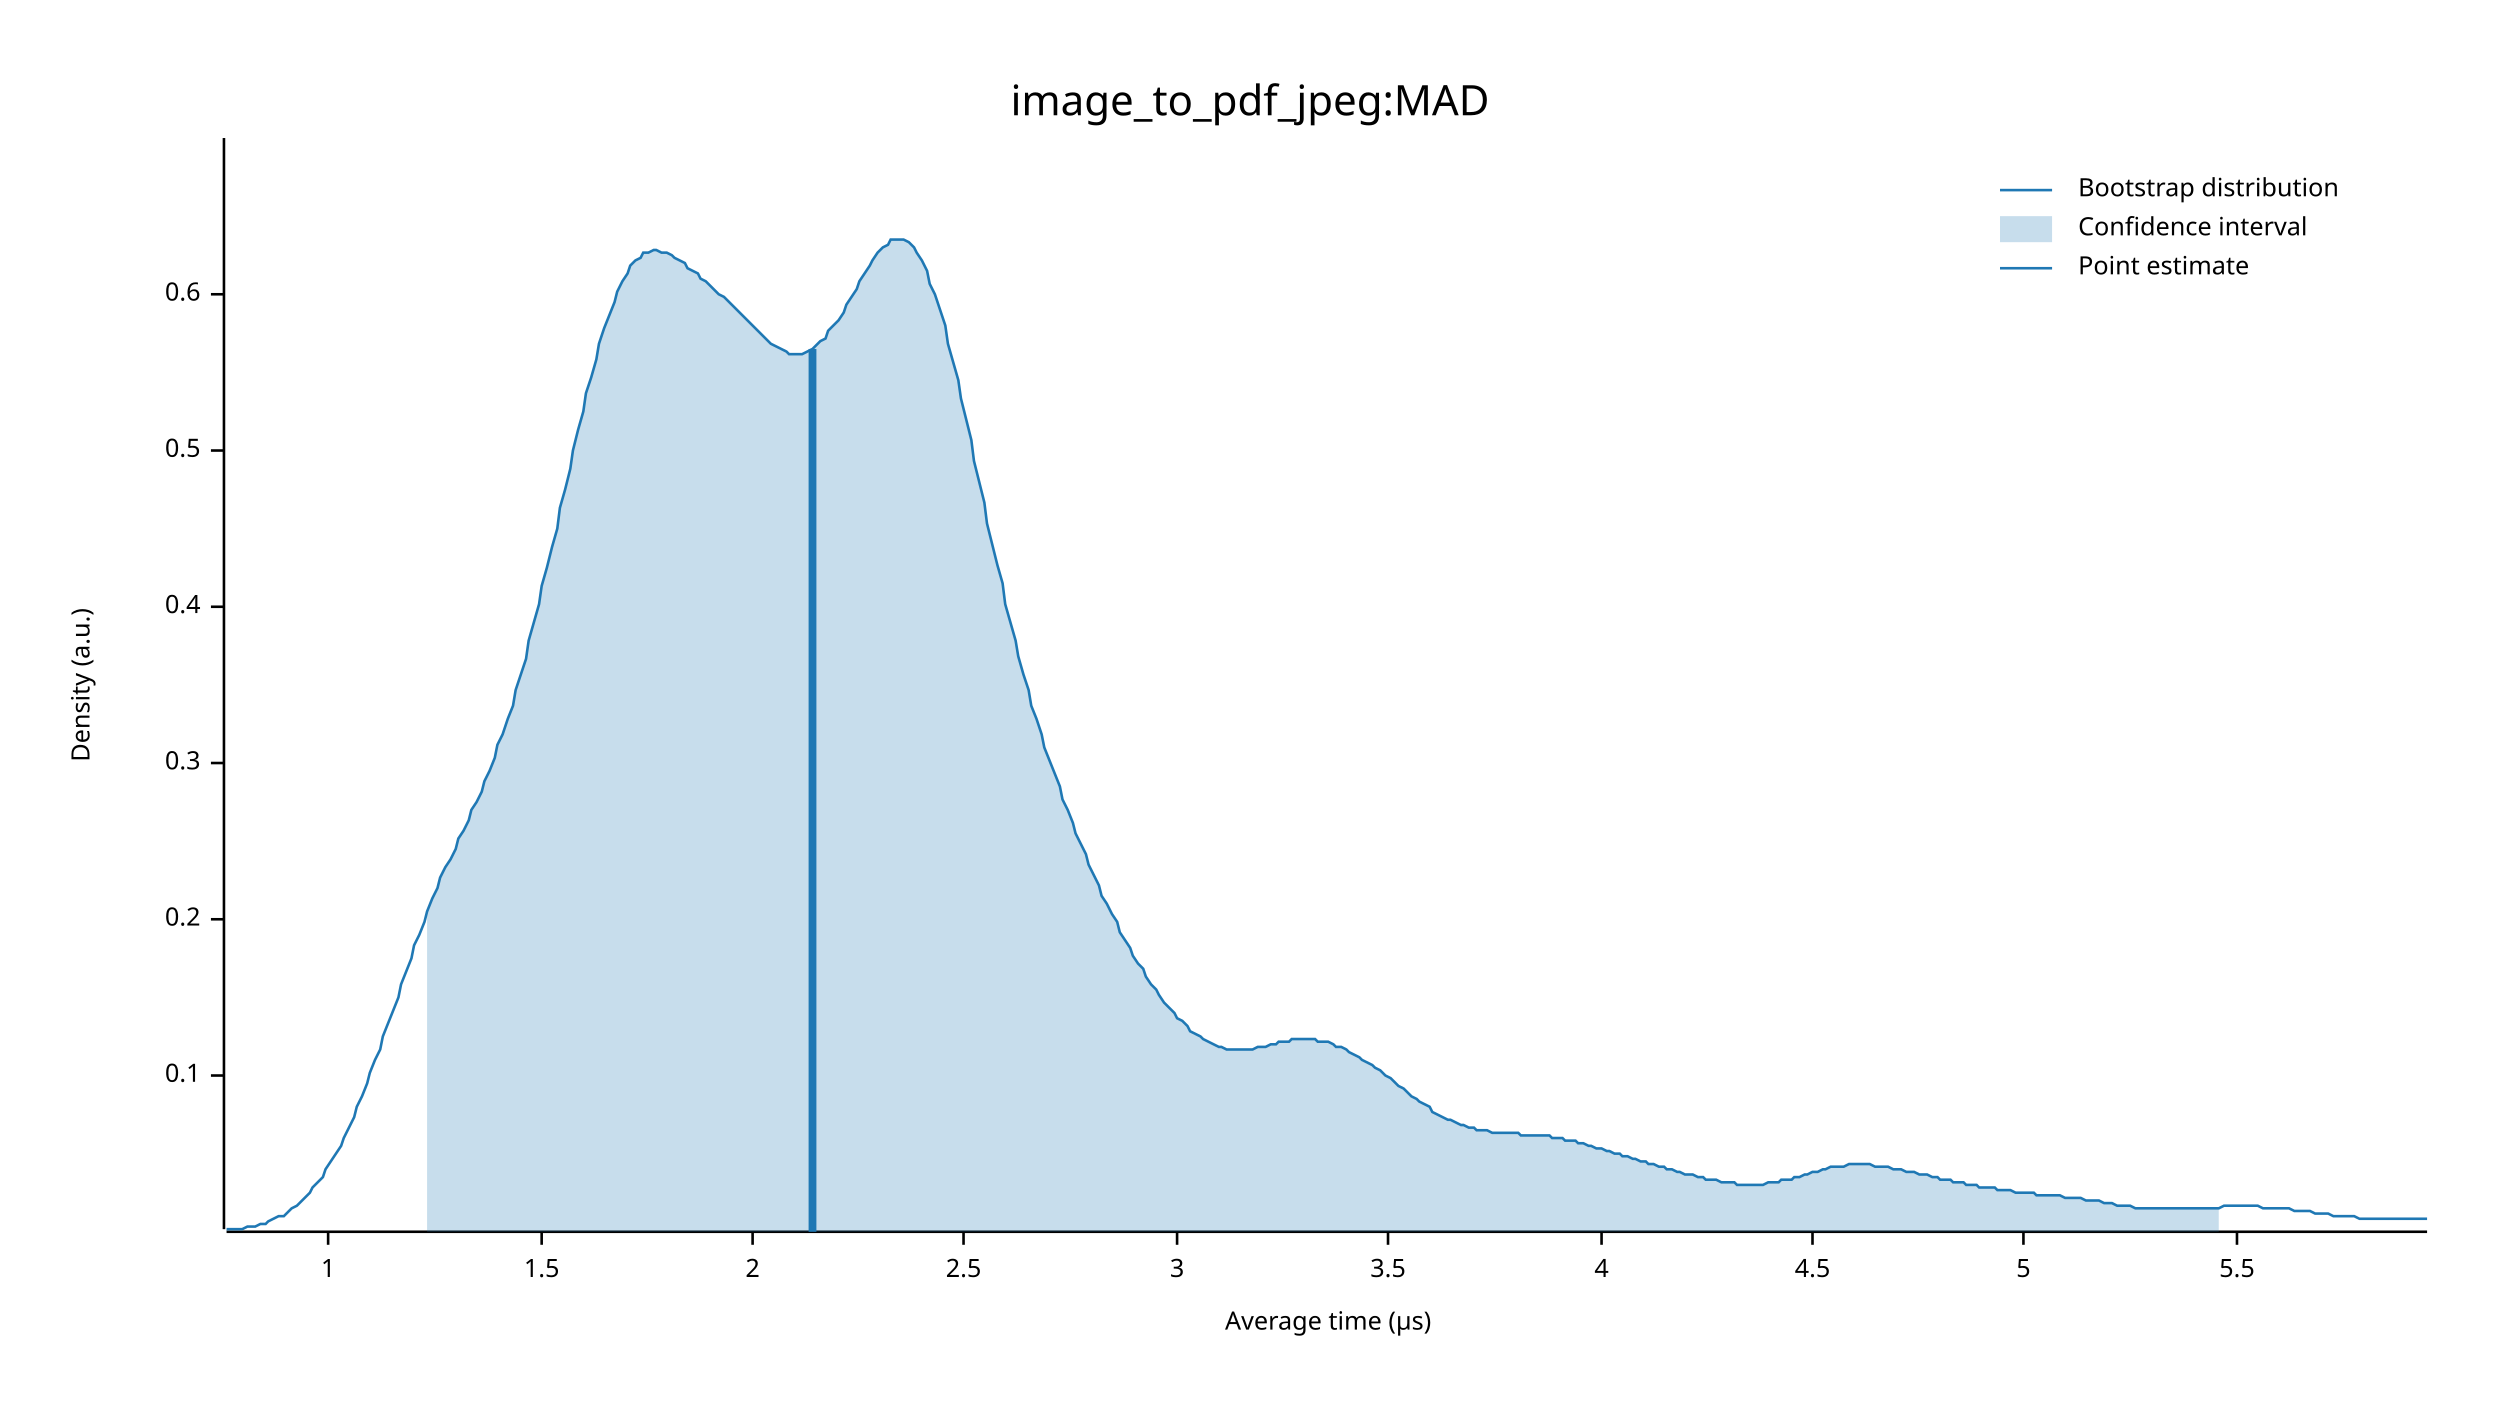
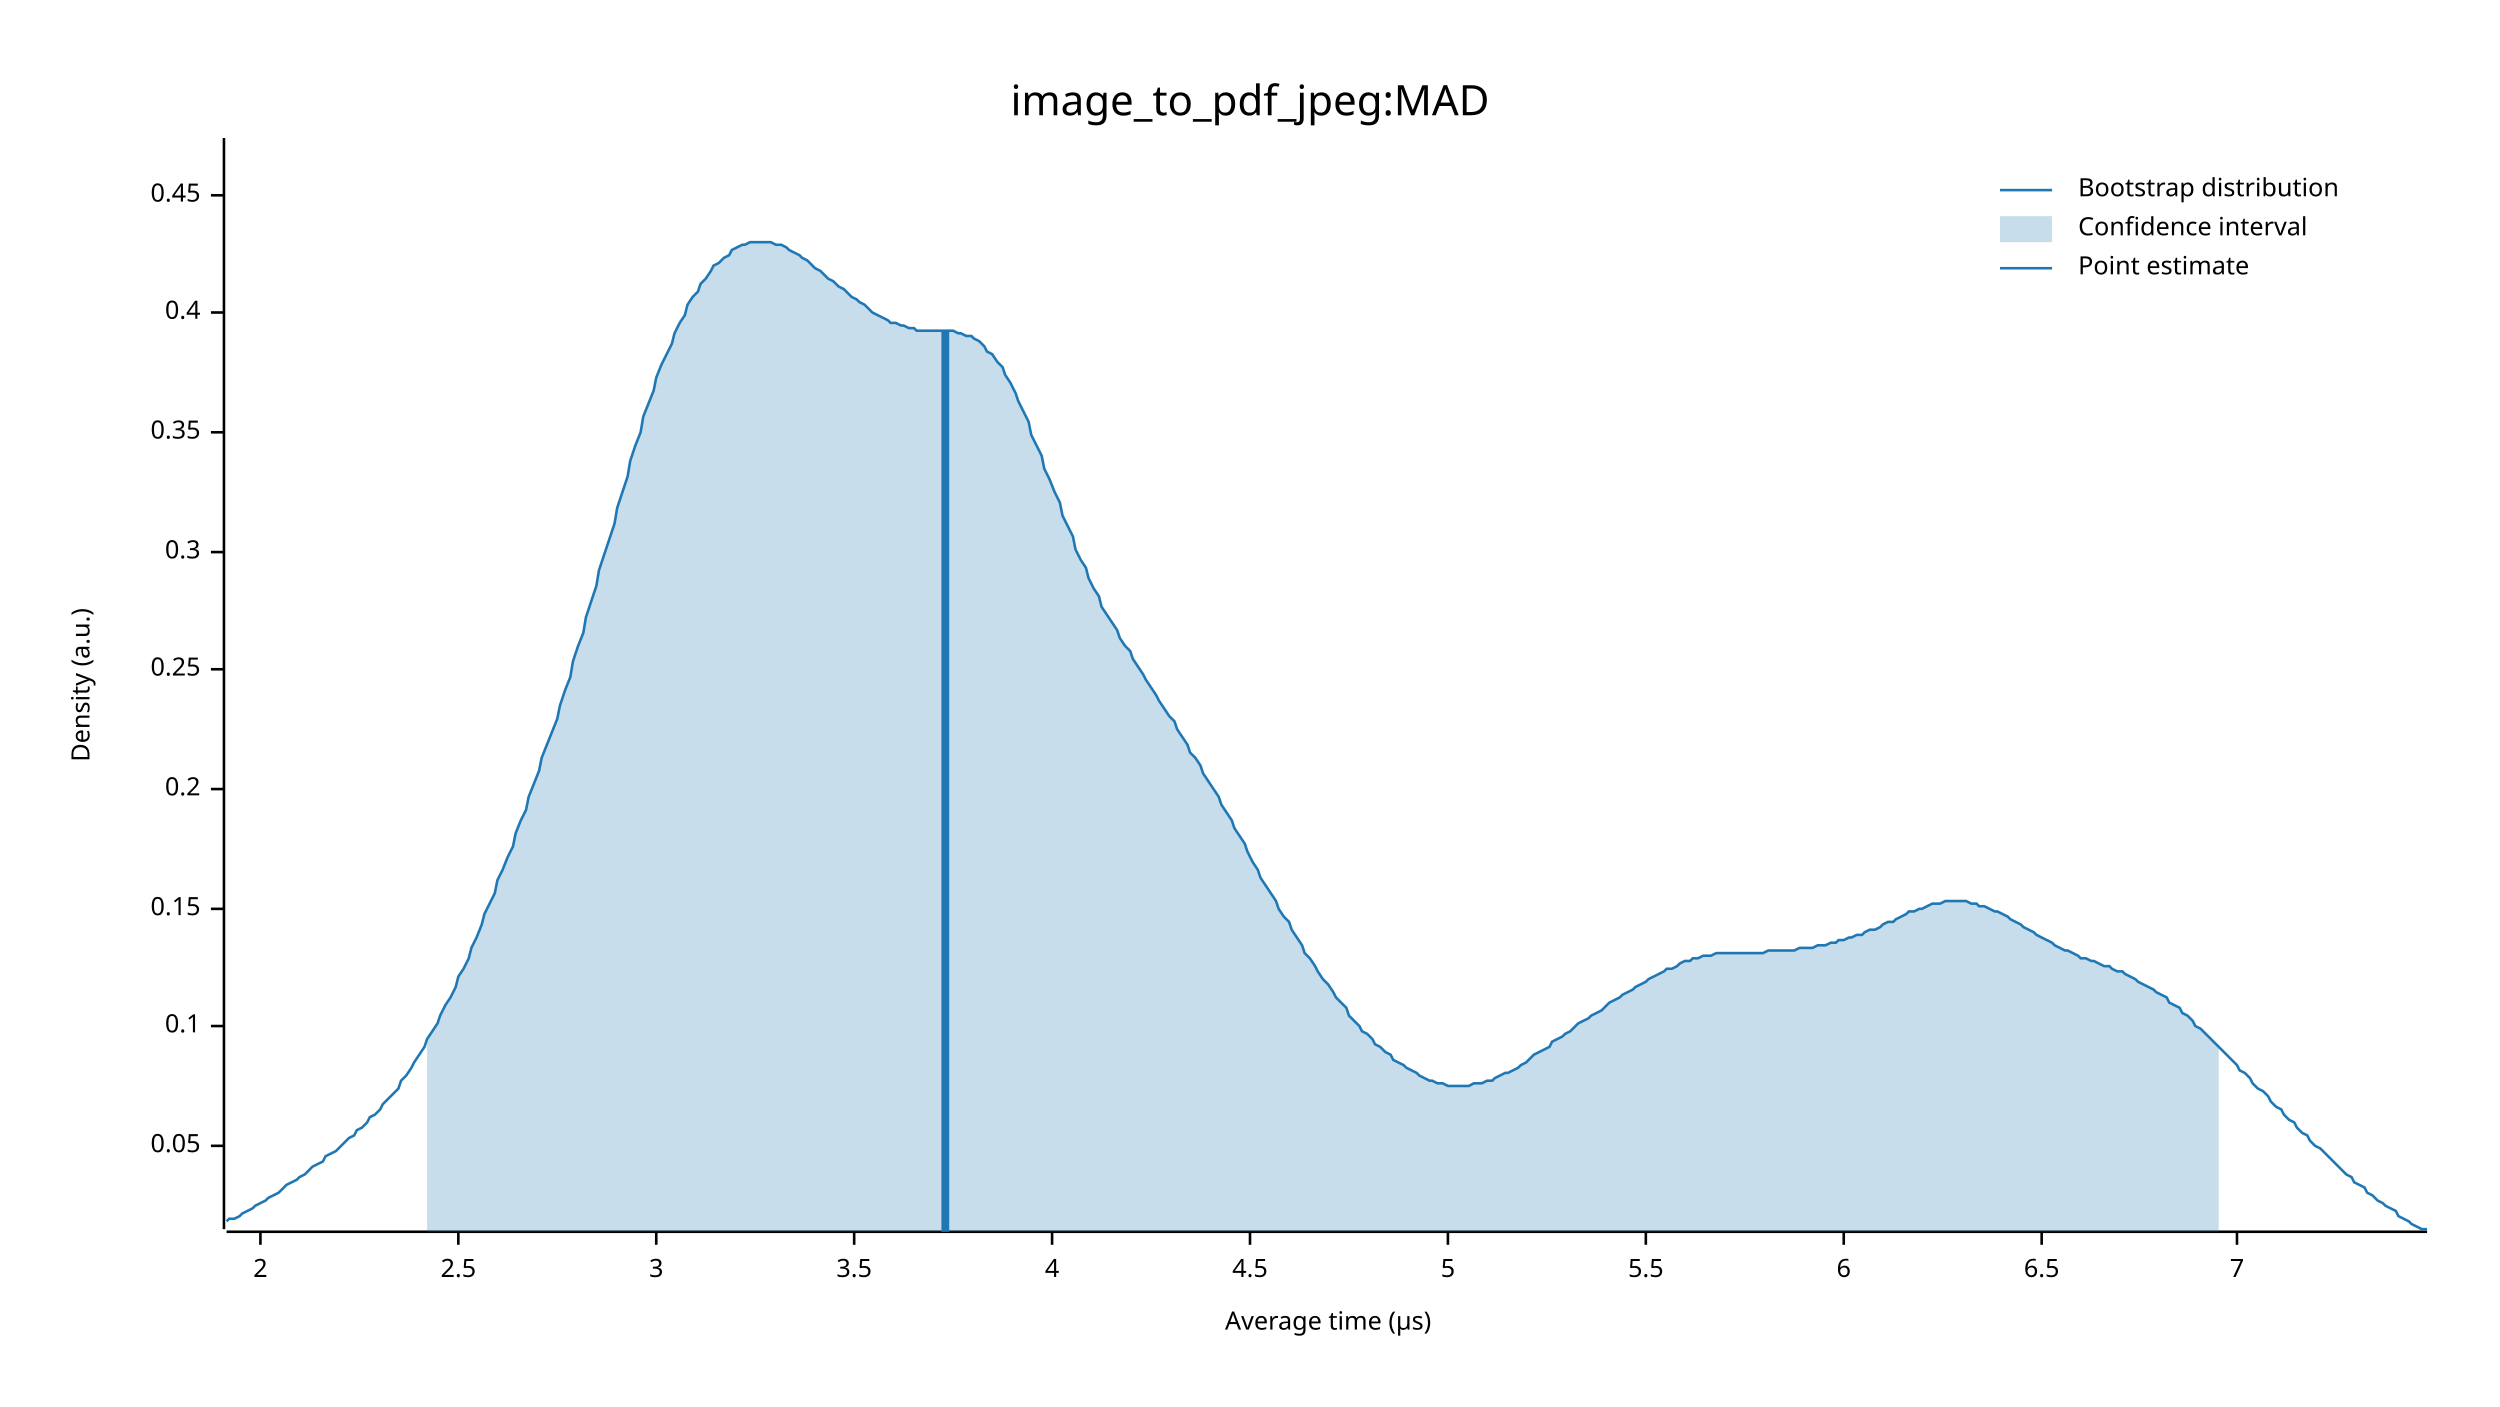
<svg xmlns="http://www.w3.org/2000/svg" width="960" height="540" viewBox="0 0 960 540">
  <text x="480" y="32" dy="0.76em" text-anchor="middle" font-family="sans-serif" font-size="16.129" opacity="1" fill="#000000">
image_to_pdf_jpeg:MAD
</text>
  <text x="27" y="263" dy="0.76em" text-anchor="middle" font-family="sans-serif" font-size="9.677" opacity="1" fill="#000000" transform="rotate(270, 27, 263)">
Density (a.u.)
</text>
  <text x="510" y="513" dy="-0.5ex" text-anchor="middle" font-family="sans-serif" font-size="9.677" opacity="1" fill="#000000">
Average time (µs)
</text>
  <polyline fill="none" opacity="1" stroke="#000000" stroke-width="1" points="86,53 86,472 " />
-   <text x="77" y="413" dy="0.5ex" text-anchor="end" font-family="sans-serif" font-size="9.677" opacity="1" fill="#000000">
+   <text x="77" y="440" dy="0.5ex" text-anchor="end" font-family="sans-serif" font-size="9.677" opacity="1" fill="#000000">
+ 0.05
+ </text>
+   <polyline fill="none" opacity="1" stroke="#000000" stroke-width="1" points="81,440 86,440 " />
+   <text x="77" y="394" dy="0.5ex" text-anchor="end" font-family="sans-serif" font-size="9.677" opacity="1" fill="#000000">
0.1
</text>
-   <polyline fill="none" opacity="1" stroke="#000000" stroke-width="1" points="81,413 86,413 " />
-   <text x="77" y="353" dy="0.5ex" text-anchor="end" font-family="sans-serif" font-size="9.677" opacity="1" fill="#000000">
+   <polyline fill="none" opacity="1" stroke="#000000" stroke-width="1" points="81,394 86,394 " />
+   <text x="77" y="349" dy="0.5ex" text-anchor="end" font-family="sans-serif" font-size="9.677" opacity="1" fill="#000000">
+ 0.15
+ </text>
+   <polyline fill="none" opacity="1" stroke="#000000" stroke-width="1" points="81,349 86,349 " />
+   <text x="77" y="303" dy="0.5ex" text-anchor="end" font-family="sans-serif" font-size="9.677" opacity="1" fill="#000000">
0.2
</text>
-   <polyline fill="none" opacity="1" stroke="#000000" stroke-width="1" points="81,353 86,353 " />
-   <text x="77" y="293" dy="0.5ex" text-anchor="end" font-family="sans-serif" font-size="9.677" opacity="1" fill="#000000">
+   <polyline fill="none" opacity="1" stroke="#000000" stroke-width="1" points="81,303 86,303 " />
+   <text x="77" y="257" dy="0.5ex" text-anchor="end" font-family="sans-serif" font-size="9.677" opacity="1" fill="#000000">
+ 0.25
+ </text>
+   <polyline fill="none" opacity="1" stroke="#000000" stroke-width="1" points="81,257 86,257 " />
+   <text x="77" y="212" dy="0.5ex" text-anchor="end" font-family="sans-serif" font-size="9.677" opacity="1" fill="#000000">
0.3
</text>
-   <polyline fill="none" opacity="1" stroke="#000000" stroke-width="1" points="81,293 86,293 " />
-   <text x="77" y="233" dy="0.5ex" text-anchor="end" font-family="sans-serif" font-size="9.677" opacity="1" fill="#000000">
+   <polyline fill="none" opacity="1" stroke="#000000" stroke-width="1" points="81,212 86,212 " />
+   <text x="77" y="166" dy="0.5ex" text-anchor="end" font-family="sans-serif" font-size="9.677" opacity="1" fill="#000000">
+ 0.35
+ </text>
+   <polyline fill="none" opacity="1" stroke="#000000" stroke-width="1" points="81,166 86,166 " />
+   <text x="77" y="120" dy="0.5ex" text-anchor="end" font-family="sans-serif" font-size="9.677" opacity="1" fill="#000000">
0.4
</text>
-   <polyline fill="none" opacity="1" stroke="#000000" stroke-width="1" points="81,233 86,233 " />
-   <text x="77" y="173" dy="0.5ex" text-anchor="end" font-family="sans-serif" font-size="9.677" opacity="1" fill="#000000">
- 0.5
+   <polyline fill="none" opacity="1" stroke="#000000" stroke-width="1" points="81,120 86,120 " />
+   <text x="77" y="75" dy="0.5ex" text-anchor="end" font-family="sans-serif" font-size="9.677" opacity="1" fill="#000000">
+ 0.45
</text>
-   <polyline fill="none" opacity="1" stroke="#000000" stroke-width="1" points="81,173 86,173 " />
-   <text x="77" y="113" dy="0.5ex" text-anchor="end" font-family="sans-serif" font-size="9.677" opacity="1" fill="#000000">
- 0.6
- </text>
-   <polyline fill="none" opacity="1" stroke="#000000" stroke-width="1" points="81,113 86,113 " />
+   <polyline fill="none" opacity="1" stroke="#000000" stroke-width="1" points="81,75 86,75 " />
  <polyline fill="none" opacity="1" stroke="#000000" stroke-width="1" points="87,473 932,473 " />
-   <text x="126" y="483" dy="0.76em" text-anchor="middle" font-family="sans-serif" font-size="9.677" opacity="1" fill="#000000">
- 1
- </text>
-   <polyline fill="none" opacity="1" stroke="#000000" stroke-width="1" points="126,473 126,478 " />
-   <text x="208" y="483" dy="0.76em" text-anchor="middle" font-family="sans-serif" font-size="9.677" opacity="1" fill="#000000">
- 1.5
- </text>
-   <polyline fill="none" opacity="1" stroke="#000000" stroke-width="1" points="208,473 208,478 " />
-   <text x="289" y="483" dy="0.76em" text-anchor="middle" font-family="sans-serif" font-size="9.677" opacity="1" fill="#000000">
+   <text x="100" y="483" dy="0.76em" text-anchor="middle" font-family="sans-serif" font-size="9.677" opacity="1" fill="#000000">
2
</text>
-   <polyline fill="none" opacity="1" stroke="#000000" stroke-width="1" points="289,473 289,478 " />
-   <text x="370" y="483" dy="0.76em" text-anchor="middle" font-family="sans-serif" font-size="9.677" opacity="1" fill="#000000">
+   <polyline fill="none" opacity="1" stroke="#000000" stroke-width="1" points="100,473 100,478 " />
+   <text x="176" y="483" dy="0.76em" text-anchor="middle" font-family="sans-serif" font-size="9.677" opacity="1" fill="#000000">
2.5
</text>
-   <polyline fill="none" opacity="1" stroke="#000000" stroke-width="1" points="370,473 370,478 " />
-   <text x="452" y="483" dy="0.76em" text-anchor="middle" font-family="sans-serif" font-size="9.677" opacity="1" fill="#000000">
+   <polyline fill="none" opacity="1" stroke="#000000" stroke-width="1" points="176,473 176,478 " />
+   <text x="252" y="483" dy="0.76em" text-anchor="middle" font-family="sans-serif" font-size="9.677" opacity="1" fill="#000000">
3
</text>
-   <polyline fill="none" opacity="1" stroke="#000000" stroke-width="1" points="452,473 452,478 " />
-   <text x="533" y="483" dy="0.76em" text-anchor="middle" font-family="sans-serif" font-size="9.677" opacity="1" fill="#000000">
+   <polyline fill="none" opacity="1" stroke="#000000" stroke-width="1" points="252,473 252,478 " />
+   <text x="328" y="483" dy="0.76em" text-anchor="middle" font-family="sans-serif" font-size="9.677" opacity="1" fill="#000000">
3.5
</text>
-   <polyline fill="none" opacity="1" stroke="#000000" stroke-width="1" points="533,473 533,478 " />
-   <text x="615" y="483" dy="0.76em" text-anchor="middle" font-family="sans-serif" font-size="9.677" opacity="1" fill="#000000">
+   <polyline fill="none" opacity="1" stroke="#000000" stroke-width="1" points="328,473 328,478 " />
+   <text x="404" y="483" dy="0.76em" text-anchor="middle" font-family="sans-serif" font-size="9.677" opacity="1" fill="#000000">
4
</text>
-   <polyline fill="none" opacity="1" stroke="#000000" stroke-width="1" points="615,473 615,478 " />
-   <text x="696" y="483" dy="0.76em" text-anchor="middle" font-family="sans-serif" font-size="9.677" opacity="1" fill="#000000">
+   <polyline fill="none" opacity="1" stroke="#000000" stroke-width="1" points="404,473 404,478 " />
+   <text x="480" y="483" dy="0.76em" text-anchor="middle" font-family="sans-serif" font-size="9.677" opacity="1" fill="#000000">
4.5
</text>
-   <polyline fill="none" opacity="1" stroke="#000000" stroke-width="1" points="696,473 696,478 " />
-   <text x="777" y="483" dy="0.76em" text-anchor="middle" font-family="sans-serif" font-size="9.677" opacity="1" fill="#000000">
+   <polyline fill="none" opacity="1" stroke="#000000" stroke-width="1" points="480,473 480,478 " />
+   <text x="556" y="483" dy="0.76em" text-anchor="middle" font-family="sans-serif" font-size="9.677" opacity="1" fill="#000000">
5
</text>
-   <polyline fill="none" opacity="1" stroke="#000000" stroke-width="1" points="777,473 777,478 " />
-   <text x="859" y="483" dy="0.76em" text-anchor="middle" font-family="sans-serif" font-size="9.677" opacity="1" fill="#000000">
+   <polyline fill="none" opacity="1" stroke="#000000" stroke-width="1" points="556,473 556,478 " />
+   <text x="632" y="483" dy="0.76em" text-anchor="middle" font-family="sans-serif" font-size="9.677" opacity="1" fill="#000000">
5.5
</text>
+   <polyline fill="none" opacity="1" stroke="#000000" stroke-width="1" points="632,473 632,478 " />
+   <text x="708" y="483" dy="0.76em" text-anchor="middle" font-family="sans-serif" font-size="9.677" opacity="1" fill="#000000">
+ 6
+ </text>
+   <polyline fill="none" opacity="1" stroke="#000000" stroke-width="1" points="708,473 708,478 " />
+   <text x="784" y="483" dy="0.76em" text-anchor="middle" font-family="sans-serif" font-size="9.677" opacity="1" fill="#000000">
+ 6.5
+ </text>
+   <polyline fill="none" opacity="1" stroke="#000000" stroke-width="1" points="784,473 784,478 " />
+   <text x="859" y="483" dy="0.76em" text-anchor="middle" font-family="sans-serif" font-size="9.677" opacity="1" fill="#000000">
+ 7
+ </text>
  <polyline fill="none" opacity="1" stroke="#000000" stroke-width="1" points="859,473 859,478 " />
-   <polyline fill="none" opacity="1" stroke="#1F78B4" stroke-width="1" points="87,472 88,472 90,472 92,472 93,472 95,471 97,471 98,471 100,470 102,470 103,469 105,468 107,467 109,467 110,466 112,464 114,463 115,462 117,460 119,458 120,456 122,454 124,452 125,449 127,446 129,443 131,440 132,437 134,433 136,429 137,425 139,421 141,416 142,412 144,407 146,403 147,398 149,393 151,388 153,383 154,378 156,373 158,368 159,363 161,359 163,354 164,350 166,345 168,341 169,337 171,333 173,330 175,326 176,322 178,319 180,315 181,311 183,308 185,304 186,300 188,296 190,291 191,286 193,282 195,276 197,271 198,265 200,259 202,253 203,246 205,239 207,232 208,225 210,218 212,210 214,203 215,195 217,188 219,180 220,173 222,165 224,158 225,151 227,145 229,138 230,132 232,126 234,121 236,116 237,112 239,108 241,105 242,102 244,100 246,99 247,97 249,97 251,96 252,96 254,97 256,97 258,98 259,99 261,100 263,101 264,103 266,104 268,105 269,107 271,108 273,110 274,111 276,113 278,114 280,116 281,117 283,119 285,121 286,122 288,124 290,126 291,127 293,129 295,131 296,132 298,133 300,134 302,135 303,136 305,136 307,136 308,136 310,135 312,134 313,133 315,131 317,130 318,127 320,125 322,123 324,120 325,117 327,114 329,111 330,108 332,105 334,102 335,100 337,97 339,95 341,94 342,92 344,92 346,92 347,92 349,93 351,95 352,97 354,100 356,104 357,109 359,113 361,119 363,125 364,132 366,139 368,146 369,153 371,161 373,169 374,177 376,185 378,193 379,201 381,209 383,217 385,224 386,232 388,239 390,246 391,252 393,259 395,265 396,271 398,276 400,282 401,287 403,292 405,297 407,302 408,307 410,311 412,316 413,320 415,324 417,328 418,332 420,336 422,340 423,344 425,347 427,351 429,354 430,358 432,361 434,364 435,367 437,370 439,372 440,375 442,378 444,380 445,382 447,385 449,387 451,389 452,391 454,392 456,394 457,396 459,397 461,398 462,399 464,400 466,401 468,402 469,402 471,403 473,403 474,403 476,403 478,403 479,403 481,403 483,402 484,402 486,402 488,401 490,401 491,400 493,400 495,400 496,399 498,399 500,399 501,399 503,399 505,399 506,400 508,400 510,400 512,401 513,402 515,402 517,403 518,404 520,405 522,406 523,407 525,408 527,409 528,410 530,411 532,413 534,414 535,415 537,417 539,418 540,419 542,421 544,422 545,423 547,424 549,425 550,427 552,428 554,429 556,430 557,430 559,431 561,432 562,432 564,433 566,433 567,434 569,434 571,434 573,435 574,435 576,435 578,435 579,435 581,435 583,435 584,436 586,436 588,436 589,436 591,436 593,436 595,436 596,437 598,437 600,437 601,438 603,438 605,438 606,439 608,439 610,440 611,440 613,441 615,441 617,442 618,442 620,443 622,443 623,444 625,444 627,445 628,445 630,446 632,446 633,447 635,447 637,448 639,448 640,449 642,449 644,450 645,450 647,451 649,451 650,451 652,452 654,452 655,453 657,453 659,453 661,454 662,454 664,454 666,454 667,455 669,455 671,455 672,455 674,455 676,455 677,455 679,454 681,454 683,454 684,453 686,453 688,453 689,452 691,452 693,451 694,451 696,450 698,450 700,449 701,449 703,448 705,448 706,448 708,448 710,447 711,447 713,447 715,447 716,447 718,447 720,448 722,448 723,448 725,448 727,449 728,449 730,449 732,450 733,450 735,450 737,451 738,451 740,451 742,452 744,452 745,453 747,453 749,453 750,454 752,454 754,454 755,455 757,455 759,455 760,456 762,456 764,456 766,456 767,457 769,457 771,457 772,457 774,458 776,458 777,458 779,458 781,458 782,459 784,459 786,459 788,459 789,459 791,459 793,460 794,460 796,460 798,460 799,460 801,461 803,461 804,461 806,461 808,462 810,462 811,462 813,463 815,463 816,463 818,463 820,464 821,464 823,464 825,464 827,464 828,464 830,464 832,464 833,464 835,464 837,464 838,464 840,464 842,464 843,464 845,464 847,464 849,464 850,464 852,464 854,463 855,463 857,463 859,463 860,463 862,463 864,463 865,463 867,463 869,464 871,464 872,464 874,464 876,464 877,464 879,464 881,465 882,465 884,465 886,465 887,465 889,466 891,466 893,466 894,466 896,467 898,467 899,467 901,467 903,467 904,467 906,468 908,468 909,468 911,468 913,468 915,468 916,468 918,468 920,468 921,468 923,468 925,468 926,468 928,468 930,468 932,468 " />
-   <polygon opacity="0.25" fill="#1F78B4" points="164,350 166,345 168,341 169,337 171,333 173,330 175,326 176,322 178,319 180,315 181,311 183,308 185,304 186,300 188,296 190,291 191,286 193,282 195,276 197,271 198,265 200,259 202,253 203,246 205,239 207,232 208,225 210,218 212,210 214,203 215,195 217,188 219,180 220,173 222,165 224,158 225,151 227,145 229,138 230,132 232,126 234,121 236,116 237,112 239,108 241,105 242,102 244,100 246,99 247,97 249,97 251,96 252,96 254,97 256,97 258,98 259,99 261,100 263,101 264,103 266,104 268,105 269,107 271,108 273,110 274,111 276,113 278,114 280,116 281,117 283,119 285,121 286,122 288,124 290,126 291,127 293,129 295,131 296,132 298,133 300,134 302,135 303,136 305,136 307,136 308,136 310,135 312,134 313,133 315,131 317,130 318,127 320,125 322,123 324,120 325,117 327,114 329,111 330,108 332,105 334,102 335,100 337,97 339,95 341,94 342,92 344,92 346,92 347,92 349,93 351,95 352,97 354,100 356,104 357,109 359,113 361,119 363,125 364,132 366,139 368,146 369,153 371,161 373,169 374,177 376,185 378,193 379,201 381,209 383,217 385,224 386,232 388,239 390,246 391,252 393,259 395,265 396,271 398,276 400,282 401,287 403,292 405,297 407,302 408,307 410,311 412,316 413,320 415,324 417,328 418,332 420,336 422,340 423,344 425,347 427,351 429,354 430,358 432,361 434,364 435,367 437,370 439,372 440,375 442,378 444,380 445,382 447,385 449,387 451,389 452,391 454,392 456,394 457,396 459,397 461,398 462,399 464,400 466,401 468,402 469,402 471,403 473,403 474,403 476,403 478,403 479,403 481,403 483,402 484,402 486,402 488,401 490,401 491,400 493,400 495,400 496,399 498,399 500,399 501,399 503,399 505,399 506,400 508,400 510,400 512,401 513,402 515,402 517,403 518,404 520,405 522,406 523,407 525,408 527,409 528,410 530,411 532,413 534,414 535,415 537,417 539,418 540,419 542,421 544,422 545,423 547,424 549,425 550,427 552,428 554,429 556,430 557,430 559,431 561,432 562,432 564,433 566,433 567,434 569,434 571,434 573,435 574,435 576,435 578,435 579,435 581,435 583,435 584,436 586,436 588,436 589,436 591,436 593,436 595,436 596,437 598,437 600,437 601,438 603,438 605,438 606,439 608,439 610,440 611,440 613,441 615,441 617,442 618,442 620,443 622,443 623,444 625,444 627,445 628,445 630,446 632,446 633,447 635,447 637,448 639,448 640,449 642,449 644,450 645,450 647,451 649,451 650,451 652,452 654,452 655,453 657,453 659,453 661,454 662,454 664,454 666,454 667,455 669,455 671,455 672,455 674,455 676,455 677,455 679,454 681,454 683,454 684,453 686,453 688,453 689,452 691,452 693,451 694,451 696,450 698,450 700,449 701,449 703,448 705,448 706,448 708,448 710,447 711,447 713,447 715,447 716,447 718,447 720,448 722,448 723,448 725,448 727,449 728,449 730,449 732,450 733,450 735,450 737,451 738,451 740,451 742,452 744,452 745,453 747,453 749,453 750,454 752,454 754,454 755,455 757,455 759,455 760,456 762,456 764,456 766,456 767,457 769,457 771,457 772,457 774,458 776,458 777,458 779,458 781,458 782,459 784,459 786,459 788,459 789,459 791,459 793,460 794,460 796,460 798,460 799,460 801,461 803,461 804,461 806,461 808,462 810,462 811,462 813,463 815,463 816,463 818,463 820,464 821,464 823,464 825,464 827,464 828,464 830,464 832,464 833,464 835,464 837,464 838,464 840,464 842,464 843,464 845,464 847,464 849,464 850,464 852,464 852,473 164,473 " />
-   <polyline fill="none" opacity="1" stroke="#1F78B4" stroke-width="3" points="312,473 312,134 " />
+   <polyline fill="none" opacity="1" stroke="#1F78B4" stroke-width="1" points="87,469 88,468 90,468 92,467 93,466 95,465 97,464 98,463 100,462 102,461 103,460 105,459 107,458 109,456 110,455 112,454 114,453 115,452 117,451 119,449 120,448 122,447 124,446 125,444 127,443 129,442 131,440 132,439 134,437 136,436 137,434 139,433 141,431 142,429 144,428 146,426 147,424 149,422 151,420 153,418 154,415 156,413 158,410 159,408 161,405 163,402 164,399 166,396 168,393 169,390 171,386 173,383 175,379 176,375 178,372 180,368 181,364 183,360 185,355 186,351 188,347 190,343 191,338 193,334 195,329 197,325 198,320 200,315 202,311 203,306 205,301 207,296 208,291 210,286 212,281 214,276 215,271 217,265 219,260 220,254 222,248 224,243 225,237 227,231 229,225 230,219 232,213 234,207 236,201 237,195 239,189 241,183 242,177 244,171 246,166 247,160 249,155 251,150 252,145 254,140 256,136 258,132 259,128 261,124 263,121 264,117 266,114 268,112 269,109 271,107 273,104 274,102 276,101 278,99 280,98 281,96 283,95 285,94 286,94 288,93 290,93 291,93 293,93 295,93 296,93 298,94 300,94 302,95 303,96 305,97 307,98 308,99 310,100 312,102 313,103 315,104 317,106 318,107 320,108 322,110 324,111 325,112 327,114 329,115 330,116 332,117 334,119 335,120 337,121 339,122 341,123 342,124 344,124 346,125 347,125 349,126 351,126 352,127 354,127 356,127 357,127 359,127 361,127 363,127 364,127 366,127 368,128 369,128 371,129 373,129 374,130 376,131 378,133 379,135 381,136 383,139 385,141 386,144 388,147 390,151 391,154 393,158 395,162 396,167 398,171 400,175 401,180 403,184 405,189 407,193 408,198 410,202 412,206 413,211 415,215 417,218 418,222 420,226 422,229 423,233 425,236 427,239 429,242 430,245 432,248 434,250 435,253 437,256 439,259 440,261 442,264 444,267 445,269 447,272 449,275 451,277 452,280 454,283 456,286 457,289 459,291 461,294 462,297 464,300 466,303 468,306 469,309 471,312 473,315 474,318 476,321 478,324 479,327 481,331 483,334 484,337 486,340 488,343 490,346 491,349 493,352 495,354 496,357 498,360 500,363 501,366 503,368 505,371 506,373 508,376 510,378 512,381 513,383 515,385 517,387 518,390 520,392 522,394 523,396 525,397 527,399 528,401 530,402 532,404 534,405 535,407 537,408 539,409 540,410 542,411 544,412 545,413 547,414 549,415 550,415 552,416 554,416 556,417 557,417 559,417 561,417 562,417 564,417 566,416 567,416 569,416 571,415 573,415 574,414 576,413 578,412 579,412 581,411 583,410 584,409 586,408 588,406 589,405 591,404 593,403 595,402 596,400 598,399 600,398 601,397 603,396 605,394 606,393 608,392 610,391 611,390 613,389 615,388 617,386 618,385 620,384 622,383 623,382 625,381 627,380 628,379 630,378 632,377 633,376 635,375 637,374 639,373 640,372 642,372 644,371 645,370 647,369 649,369 650,368 652,368 654,367 655,367 657,367 659,366 661,366 662,366 664,366 666,366 667,366 669,366 671,366 672,366 674,366 676,366 677,366 679,365 681,365 683,365 684,365 686,365 688,365 689,365 691,364 693,364 694,364 696,364 698,363 700,363 701,363 703,362 705,362 706,361 708,361 710,360 711,360 713,359 715,359 716,358 718,357 720,357 722,356 723,355 725,354 727,354 728,353 730,352 732,351 733,350 735,350 737,349 738,349 740,348 742,347 744,347 745,347 747,346 749,346 750,346 752,346 754,346 755,346 757,347 759,347 760,348 762,348 764,349 766,350 767,350 769,351 771,352 772,353 774,354 776,355 777,356 779,357 781,358 782,359 784,360 786,361 788,362 789,363 791,364 793,365 794,365 796,366 798,367 799,368 801,368 803,369 804,369 806,370 808,371 810,371 811,372 813,373 815,373 816,374 818,375 820,376 821,377 823,378 825,379 827,380 828,381 830,382 832,383 833,385 835,386 837,387 838,389 840,390 842,392 843,394 845,395 847,397 849,399 850,400 852,402 854,404 855,405 857,407 859,409 860,411 862,412 864,414 865,416 867,418 869,419 871,421 872,423 874,425 876,426 877,428 879,430 881,431 882,433 884,435 886,436 887,438 889,440 891,441 893,443 894,444 896,446 898,448 899,449 901,451 903,452 904,454 906,455 908,456 909,458 911,459 913,461 915,462 916,463 918,464 920,465 921,467 923,468 925,469 926,470 928,471 930,472 932,472 " />
+   <polygon opacity="0.25" fill="#1F78B4" points="164,399 166,396 168,393 169,390 171,386 173,383 175,379 176,375 178,372 180,368 181,364 183,360 185,355 186,351 188,347 190,343 191,338 193,334 195,329 197,325 198,320 200,315 202,311 203,306 205,301 207,296 208,291 210,286 212,281 214,276 215,271 217,265 219,260 220,254 222,248 224,243 225,237 227,231 229,225 230,219 232,213 234,207 236,201 237,195 239,189 241,183 242,177 244,171 246,166 247,160 249,155 251,150 252,145 254,140 256,136 258,132 259,128 261,124 263,121 264,117 266,114 268,112 269,109 271,107 273,104 274,102 276,101 278,99 280,98 281,96 283,95 285,94 286,94 288,93 290,93 291,93 293,93 295,93 296,93 298,94 300,94 302,95 303,96 305,97 307,98 308,99 310,100 312,102 313,103 315,104 317,106 318,107 320,108 322,110 324,111 325,112 327,114 329,115 330,116 332,117 334,119 335,120 337,121 339,122 341,123 342,124 344,124 346,125 347,125 349,126 351,126 352,127 354,127 356,127 357,127 359,127 361,127 363,127 364,127 366,127 368,128 369,128 371,129 373,129 374,130 376,131 378,133 379,135 381,136 383,139 385,141 386,144 388,147 390,151 391,154 393,158 395,162 396,167 398,171 400,175 401,180 403,184 405,189 407,193 408,198 410,202 412,206 413,211 415,215 417,218 418,222 420,226 422,229 423,233 425,236 427,239 429,242 430,245 432,248 434,250 435,253 437,256 439,259 440,261 442,264 444,267 445,269 447,272 449,275 451,277 452,280 454,283 456,286 457,289 459,291 461,294 462,297 464,300 466,303 468,306 469,309 471,312 473,315 474,318 476,321 478,324 479,327 481,331 483,334 484,337 486,340 488,343 490,346 491,349 493,352 495,354 496,357 498,360 500,363 501,366 503,368 505,371 506,373 508,376 510,378 512,381 513,383 515,385 517,387 518,390 520,392 522,394 523,396 525,397 527,399 528,401 530,402 532,404 534,405 535,407 537,408 539,409 540,410 542,411 544,412 545,413 547,414 549,415 550,415 552,416 554,416 556,417 557,417 559,417 561,417 562,417 564,417 566,416 567,416 569,416 571,415 573,415 574,414 576,413 578,412 579,412 581,411 583,410 584,409 586,408 588,406 589,405 591,404 593,403 595,402 596,400 598,399 600,398 601,397 603,396 605,394 606,393 608,392 610,391 611,390 613,389 615,388 617,386 618,385 620,384 622,383 623,382 625,381 627,380 628,379 630,378 632,377 633,376 635,375 637,374 639,373 640,372 642,372 644,371 645,370 647,369 649,369 650,368 652,368 654,367 655,367 657,367 659,366 661,366 662,366 664,366 666,366 667,366 669,366 671,366 672,366 674,366 676,366 677,366 679,365 681,365 683,365 684,365 686,365 688,365 689,365 691,364 693,364 694,364 696,364 698,363 700,363 701,363 703,362 705,362 706,361 708,361 710,360 711,360 713,359 715,359 716,358 718,357 720,357 722,356 723,355 725,354 727,354 728,353 730,352 732,351 733,350 735,350 737,349 738,349 740,348 742,347 744,347 745,347 747,346 749,346 750,346 752,346 754,346 755,346 757,347 759,347 760,348 762,348 764,349 766,350 767,350 769,351 771,352 772,353 774,354 776,355 777,356 779,357 781,358 782,359 784,360 786,361 788,362 789,363 791,364 793,365 794,365 796,366 798,367 799,368 801,368 803,369 804,369 806,370 808,371 810,371 811,372 813,373 815,373 816,374 818,375 820,376 821,377 823,378 825,379 827,380 828,381 830,382 832,383 833,385 835,386 837,387 838,389 840,390 842,392 843,394 845,395 847,397 849,399 850,400 852,402 852,473 164,473 " />
+   <polyline fill="none" opacity="1" stroke="#1F78B4" stroke-width="3" points="363,473 363,127 " />
  <text x="798" y="68" dy="0.76em" text-anchor="start" font-family="sans-serif" font-size="9.677" opacity="1" fill="#000000">
Bootstrap distribution
</text>
  <text x="798" y="83" dy="0.76em" text-anchor="start" font-family="sans-serif" font-size="9.677" opacity="1" fill="#000000">
Confidence interval
</text>
  <text x="798" y="98" dy="0.76em" text-anchor="start" font-family="sans-serif" font-size="9.677" opacity="1" fill="#000000">
Point estimate
</text>
  <polyline fill="none" opacity="1" stroke="#1F78B4" stroke-width="1" points="768,73 788,73 " />
  <rect x="768" y="83" width="20" height="10" opacity="0.25" fill="#1F78B4" stroke="none" />
  <polyline fill="none" opacity="1" stroke="#1F78B4" stroke-width="1" points="768,103 788,103 " />
</svg>
